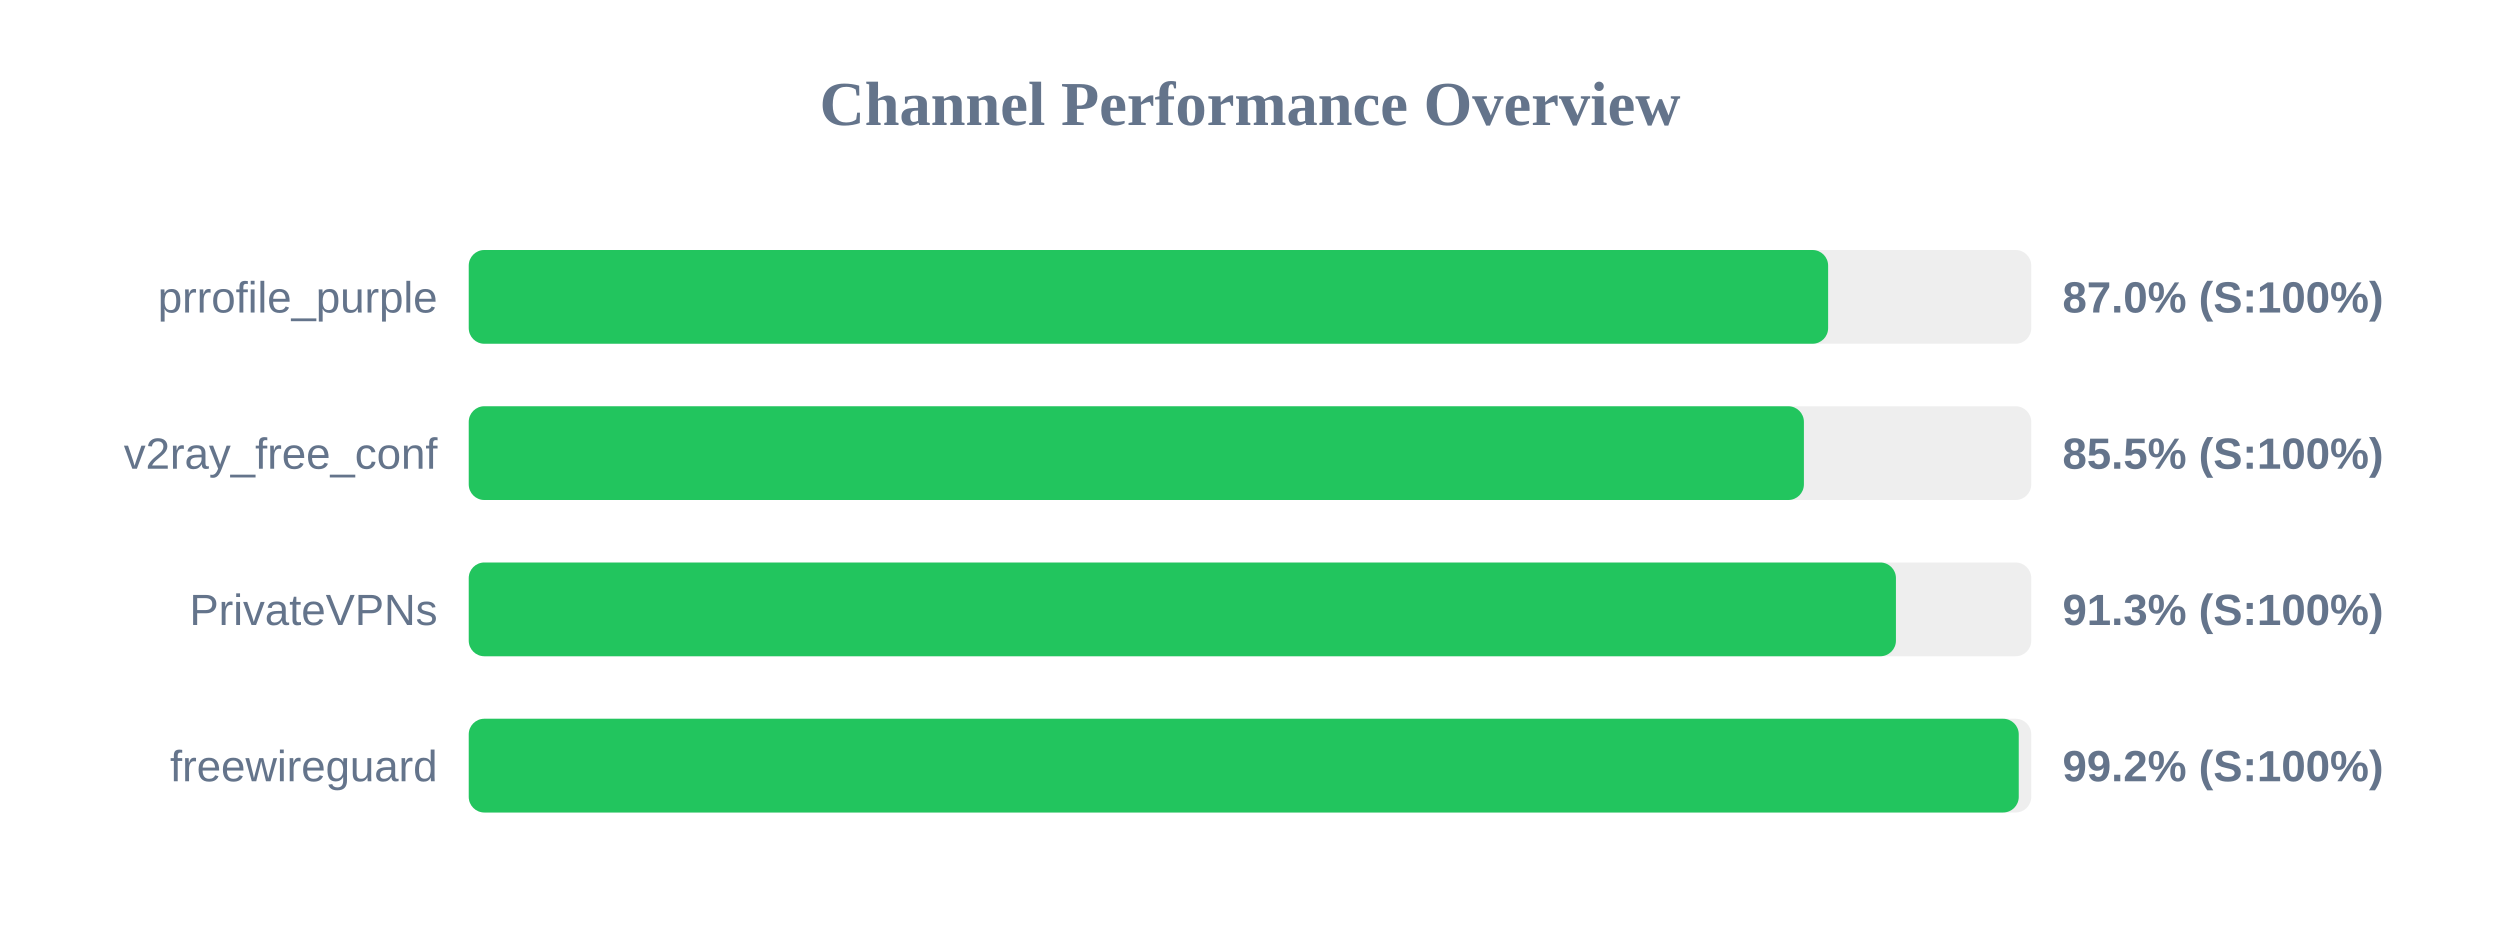
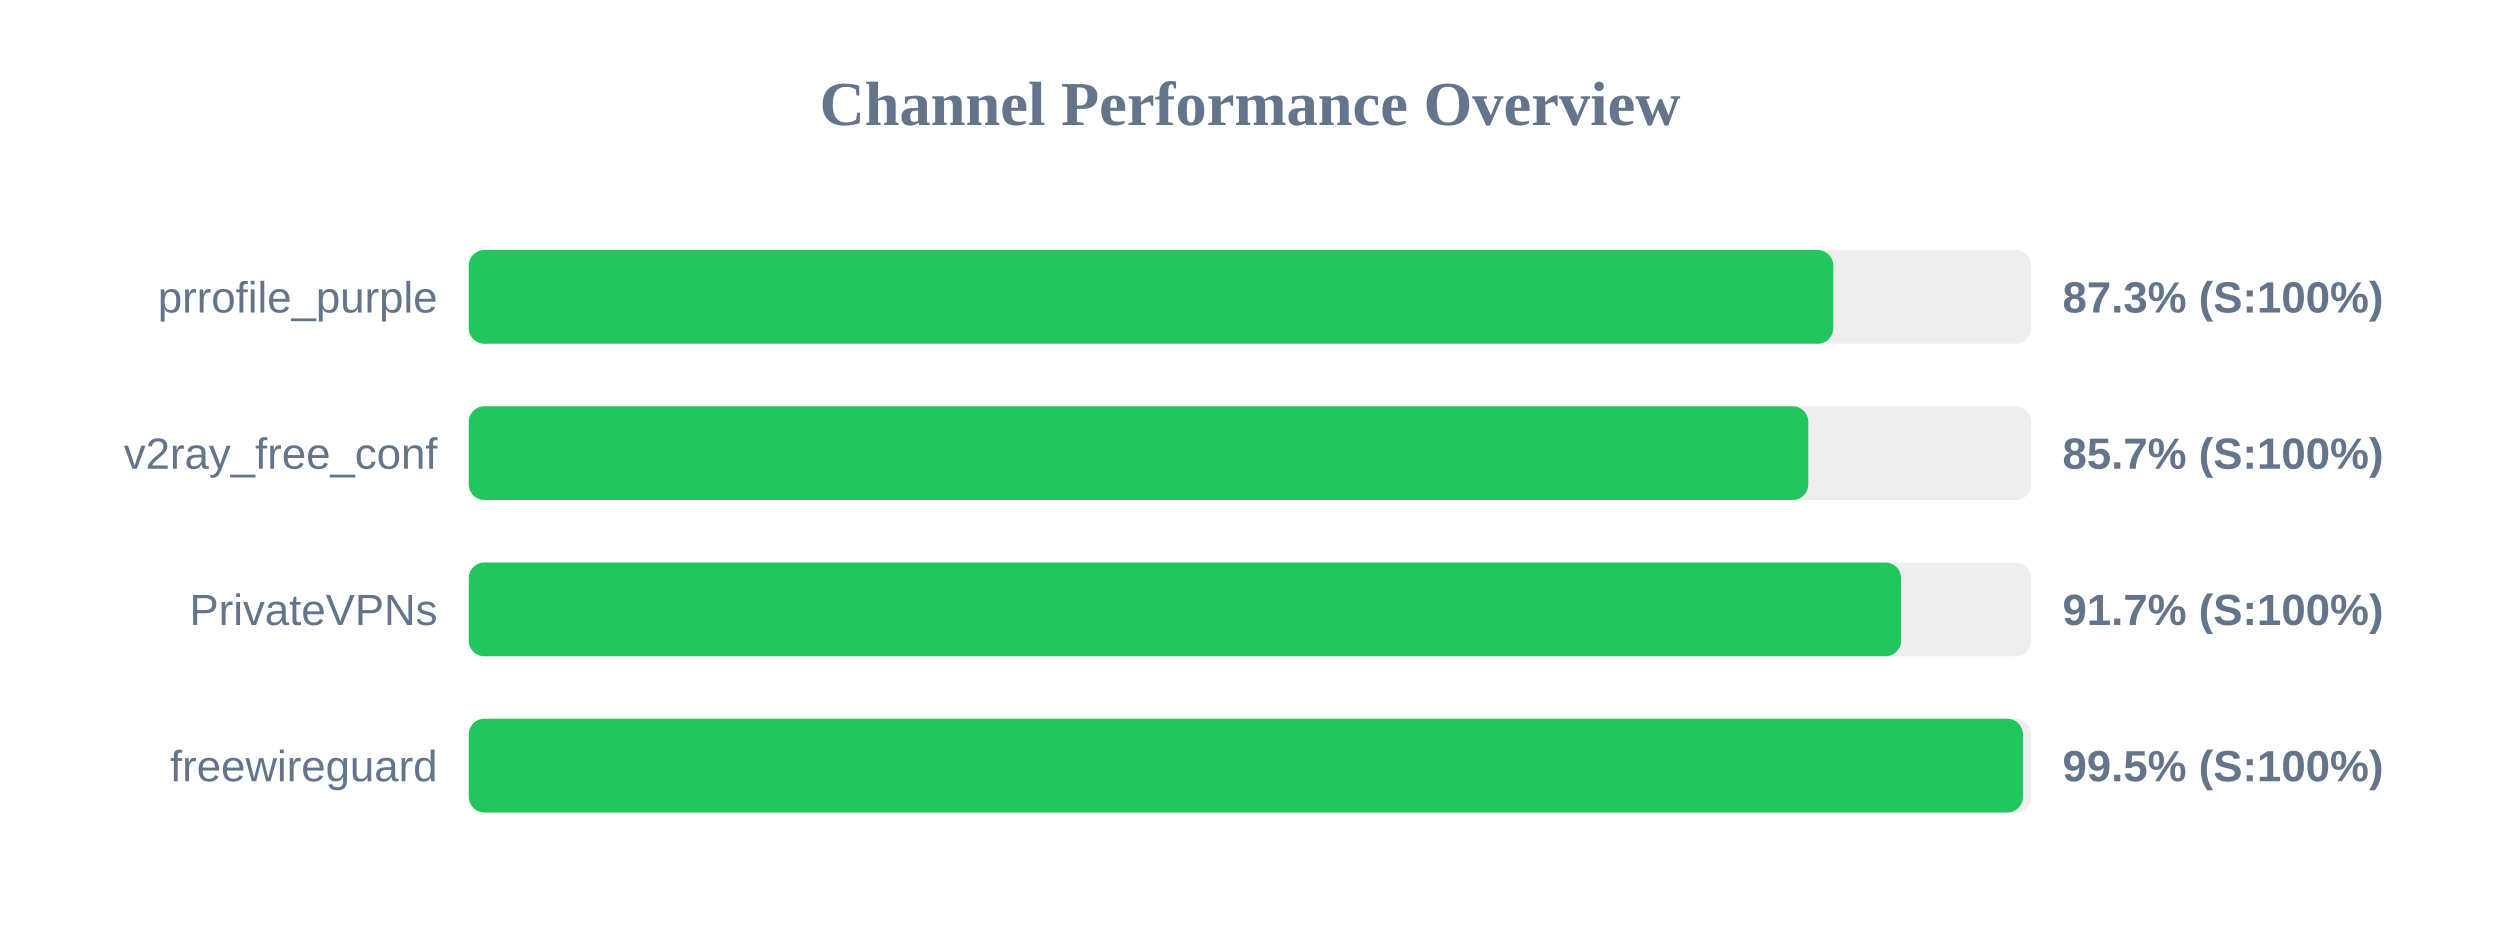
<svg xmlns="http://www.w3.org/2000/svg" width="800" height="300" version="1.1">
  <style>
        .row { font: 14px Arial; fill: #64748b; }
        .score { font: bold 14px Arial; fill: #64748b; }
    </style>
  <text x="400" y="40" text-anchor="middle" font-size="20px" font-weight="bold" fill="#64748b">Channel Performance Overview</text>
  <rect x="150" y="80" width="500" height="30" fill="#eee" rx="5" />
-   <rect x="150" y="80" width="435.0" height="30" fill="#22c55e" rx="5" />
+   <rect x="150" y="80" width="436.65" height="30" fill="#22c55e" rx="5" />
  <text x="140" y="100" text-anchor="end" class="row">prrofile_purple</text>
-   <text x="660" y="100" text-anchor="start" class="score">87.0% (S:100%)</text>
+   <text x="660" y="100" text-anchor="start" class="score">87.3% (S:100%)</text>
  <rect x="150" y="130" width="500" height="30" fill="#eee" rx="5" />
-   <rect x="150" y="130" width="427.25" height="30" fill="#22c55e" rx="5" />
+   <rect x="150" y="130" width="428.65" height="30" fill="#22c55e" rx="5" />
  <text x="140" y="150" text-anchor="end" class="row">v2ray_free_conf</text>
-   <text x="660" y="150" text-anchor="start" class="score">85.5% (S:100%)</text>
+   <text x="660" y="150" text-anchor="start" class="score">85.7% (S:100%)</text>
  <rect x="150" y="180" width="500" height="30" fill="#eee" rx="5" />
-   <rect x="150" y="180" width="456.7" height="30" fill="#22c55e" rx="5" />
+   <rect x="150" y="180" width="458.35" height="30" fill="#22c55e" rx="5" />
  <text x="140" y="200" text-anchor="end" class="row">PrivateVPNs</text>
-   <text x="660" y="200" text-anchor="start" class="score">91.3% (S:100%)</text>
+   <text x="660" y="200" text-anchor="start" class="score">91.7% (S:100%)</text>
  <rect x="150" y="230" width="500" height="30" fill="#eee" rx="5" />
-   <rect x="150" y="230" width="496.0" height="30" fill="#22c55e" rx="5" />
+   <rect x="150" y="230" width="497.35" height="30" fill="#22c55e" rx="5" />
  <text x="140" y="250" text-anchor="end" class="row">freewireguard</text>
-   <text x="660" y="250" text-anchor="start" class="score">99.2% (S:100%)</text>
+   <text x="660" y="250" text-anchor="start" class="score">99.5% (S:100%)</text>
</svg>
